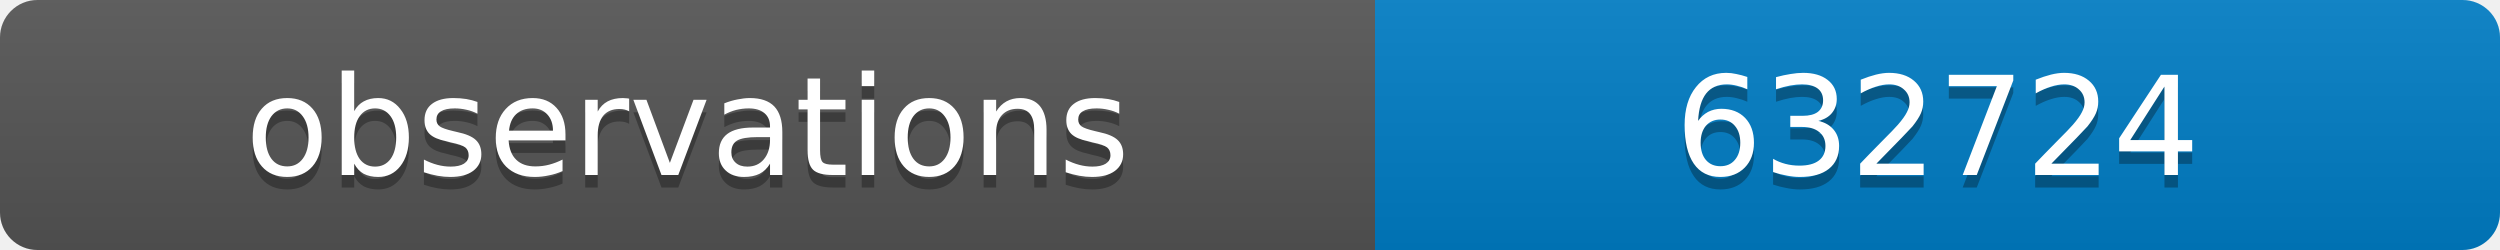
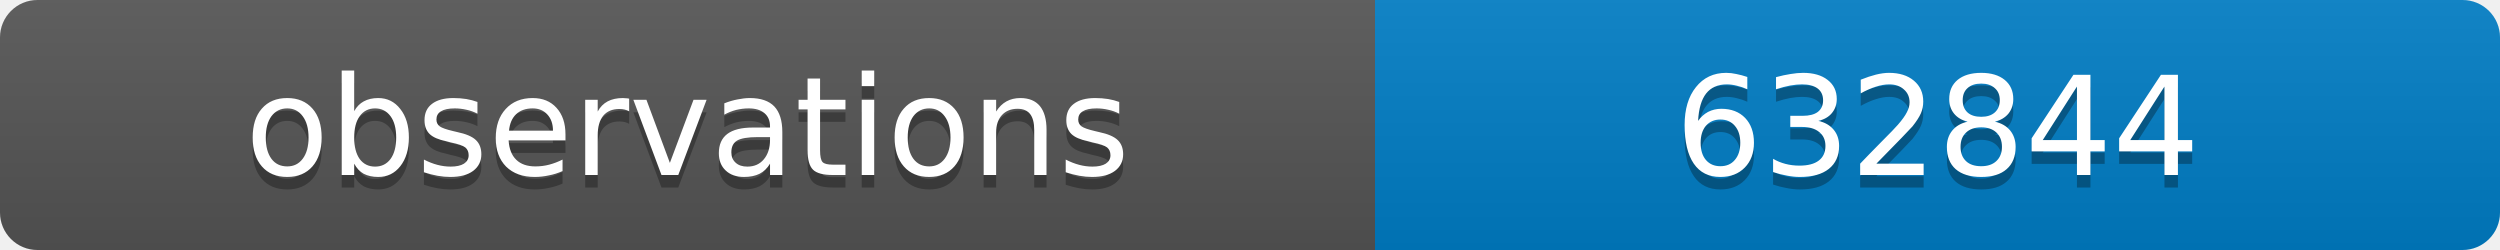
<svg xmlns="http://www.w3.org/2000/svg" width="200" height="20">
  <linearGradient id="b" x2="0" y2="100%">
    <stop offset="0" stop-color="#bbb" stop-opacity=".1" />
    <stop offset="1" stop-opacity=".1" />
  </linearGradient>
  <clipPath id="a">
    <rect width="200" height="20" rx="3" fill="#fff" />
  </clipPath>
  <g clip-path="url(#a)">
    <path fill="#555" d="M0 0h110v20H0z" />
    <path fill="#007ec6" d="M110 0h90v20H110z" />
    <path fill="url(#b)" d="M0 0h200v20H0z" />
  </g>
  <g fill="#fff" text-anchor="middle" font-family="DejaVu Sans,Verdana,Geneva,sans-serif" font-size="11">
    <text x="55" y="15" fill="#010101" fill-opacity=".3">observations</text>
    <text x="55" y="14">observations</text>
-     <text x="155" y="15" fill="#010101" fill-opacity=".3">632724</text>
-     <text x="155" y="14">632724</text>
+     <text x="155" y="15" fill="#010101" fill-opacity=".3">632844</text>
+     <text x="155" y="14">632844</text>
  </g>
</svg>
